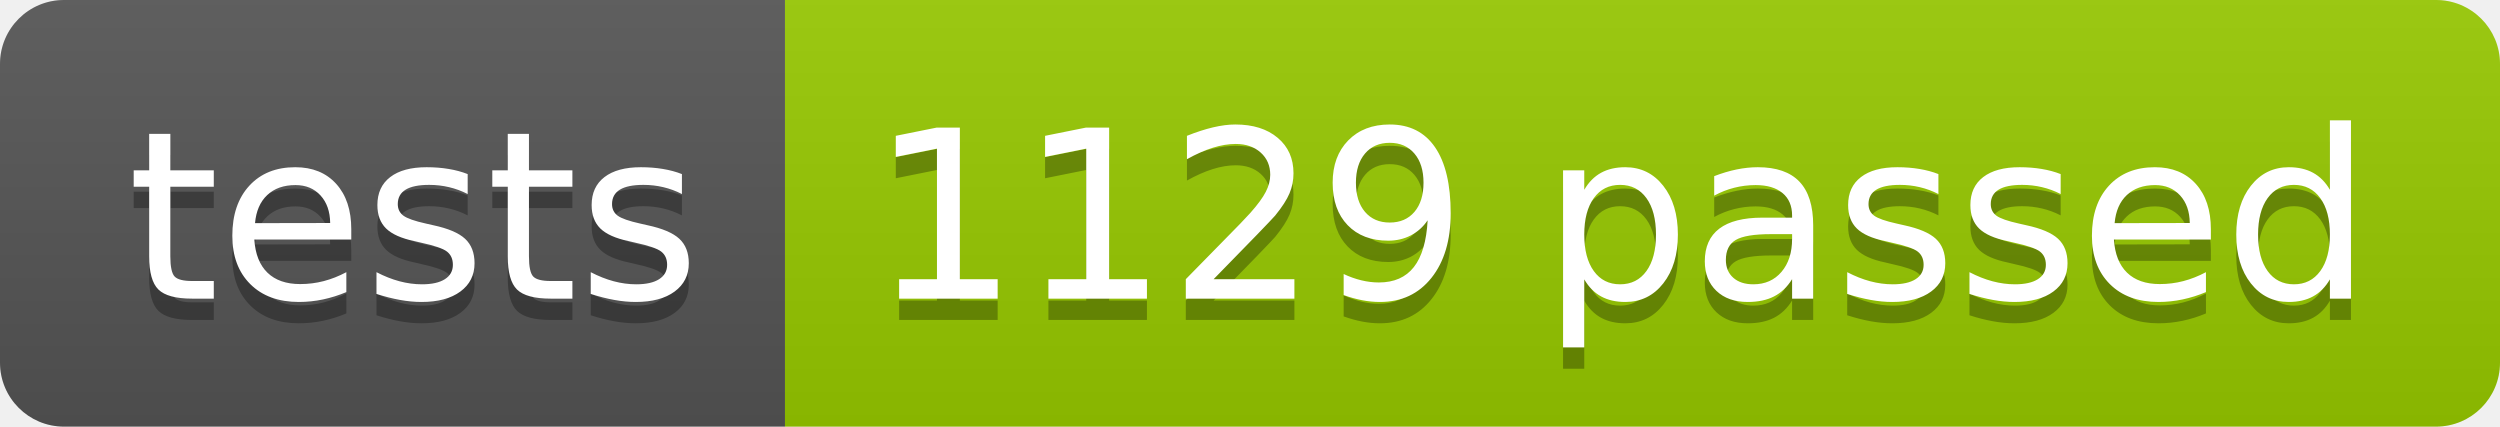
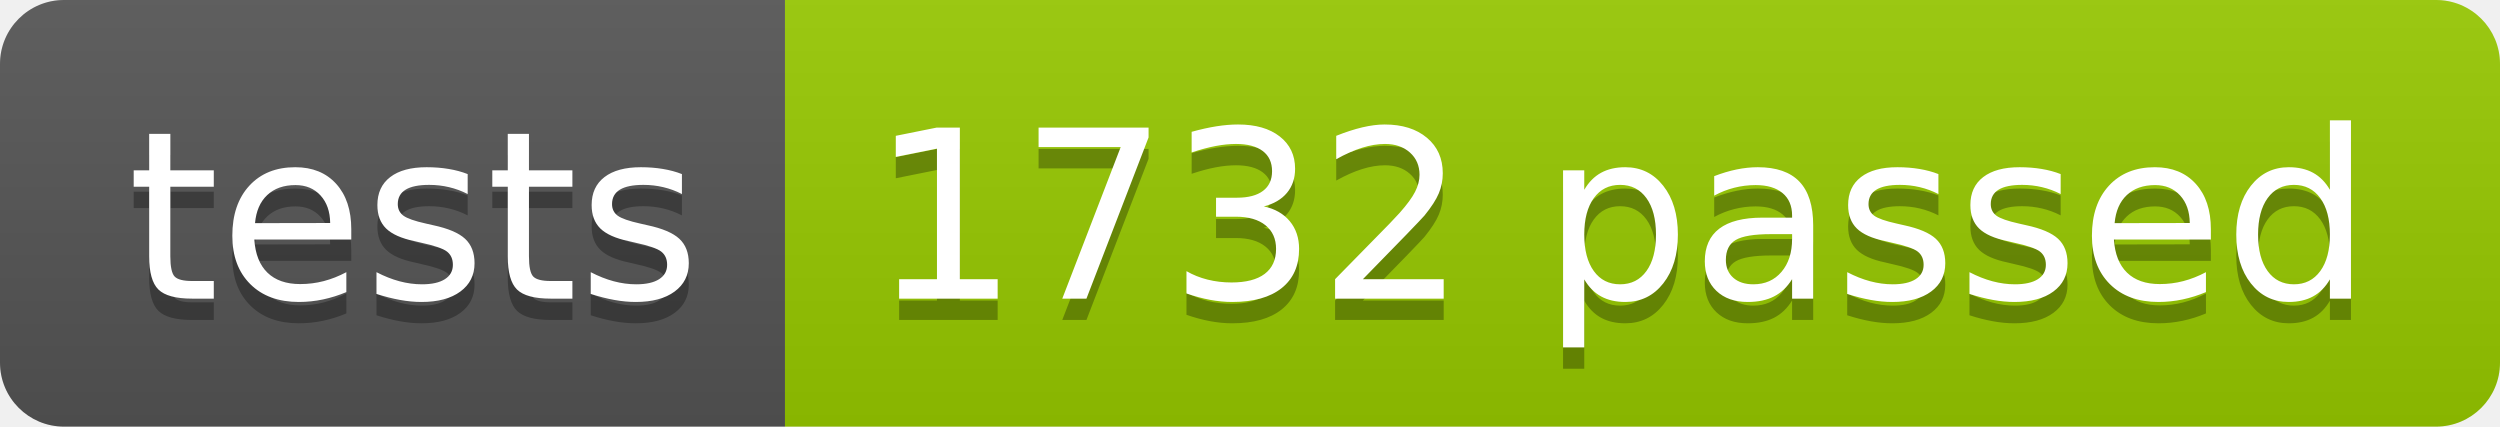
<svg xmlns="http://www.w3.org/2000/svg" width="117.2" height="20">
  <linearGradient id="smooth" x2="0" y2="100%">
    <stop offset="0" stop-color="#bbb" stop-opacity=".1" />
    <stop offset="1" stop-opacity=".1" />
  </linearGradient>
  <clipPath id="round">
    <rect width="117.2" height="20" rx="3" fill="#fff" />
  </clipPath>
  <g clip-path="url(#round)">
    <rect width="36.8" height="20" fill="#555" />
    <rect x="36.8" width="80.4" height="20" fill="#97CA00" />
    <rect width="117.2" height="20" fill="url(#smooth)" />
  </g>
  <g fill="#fff" text-anchor="middle" font-family="DejaVu Sans,Verdana,Geneva,sans-serif" font-size="110">
    <text x="194.0" y="150" fill="#010101" fill-opacity=".3" transform="scale(0.1)" textLength="268.0" lengthAdjust="spacing">tests</text>
    <text x="194.0" y="140" transform="scale(0.1)" textLength="268.0" lengthAdjust="spacing">tests</text>
-     <text x="760.0" y="150" fill="#010101" fill-opacity=".3" transform="scale(0.1)" textLength="704.0" lengthAdjust="spacing">1129 passed</text>
-     <text x="760.0" y="140" transform="scale(0.1)" textLength="704.0" lengthAdjust="spacing">1129 passed</text>
+     <text x="760.0" y="150" fill="#010101" fill-opacity=".3" transform="scale(0.1)" textLength="704.0" lengthAdjust="spacing">1732 passed</text>
+     <text x="760.0" y="140" transform="scale(0.1)" textLength="704.0" lengthAdjust="spacing">1732 passed</text>
  </g>
</svg>
